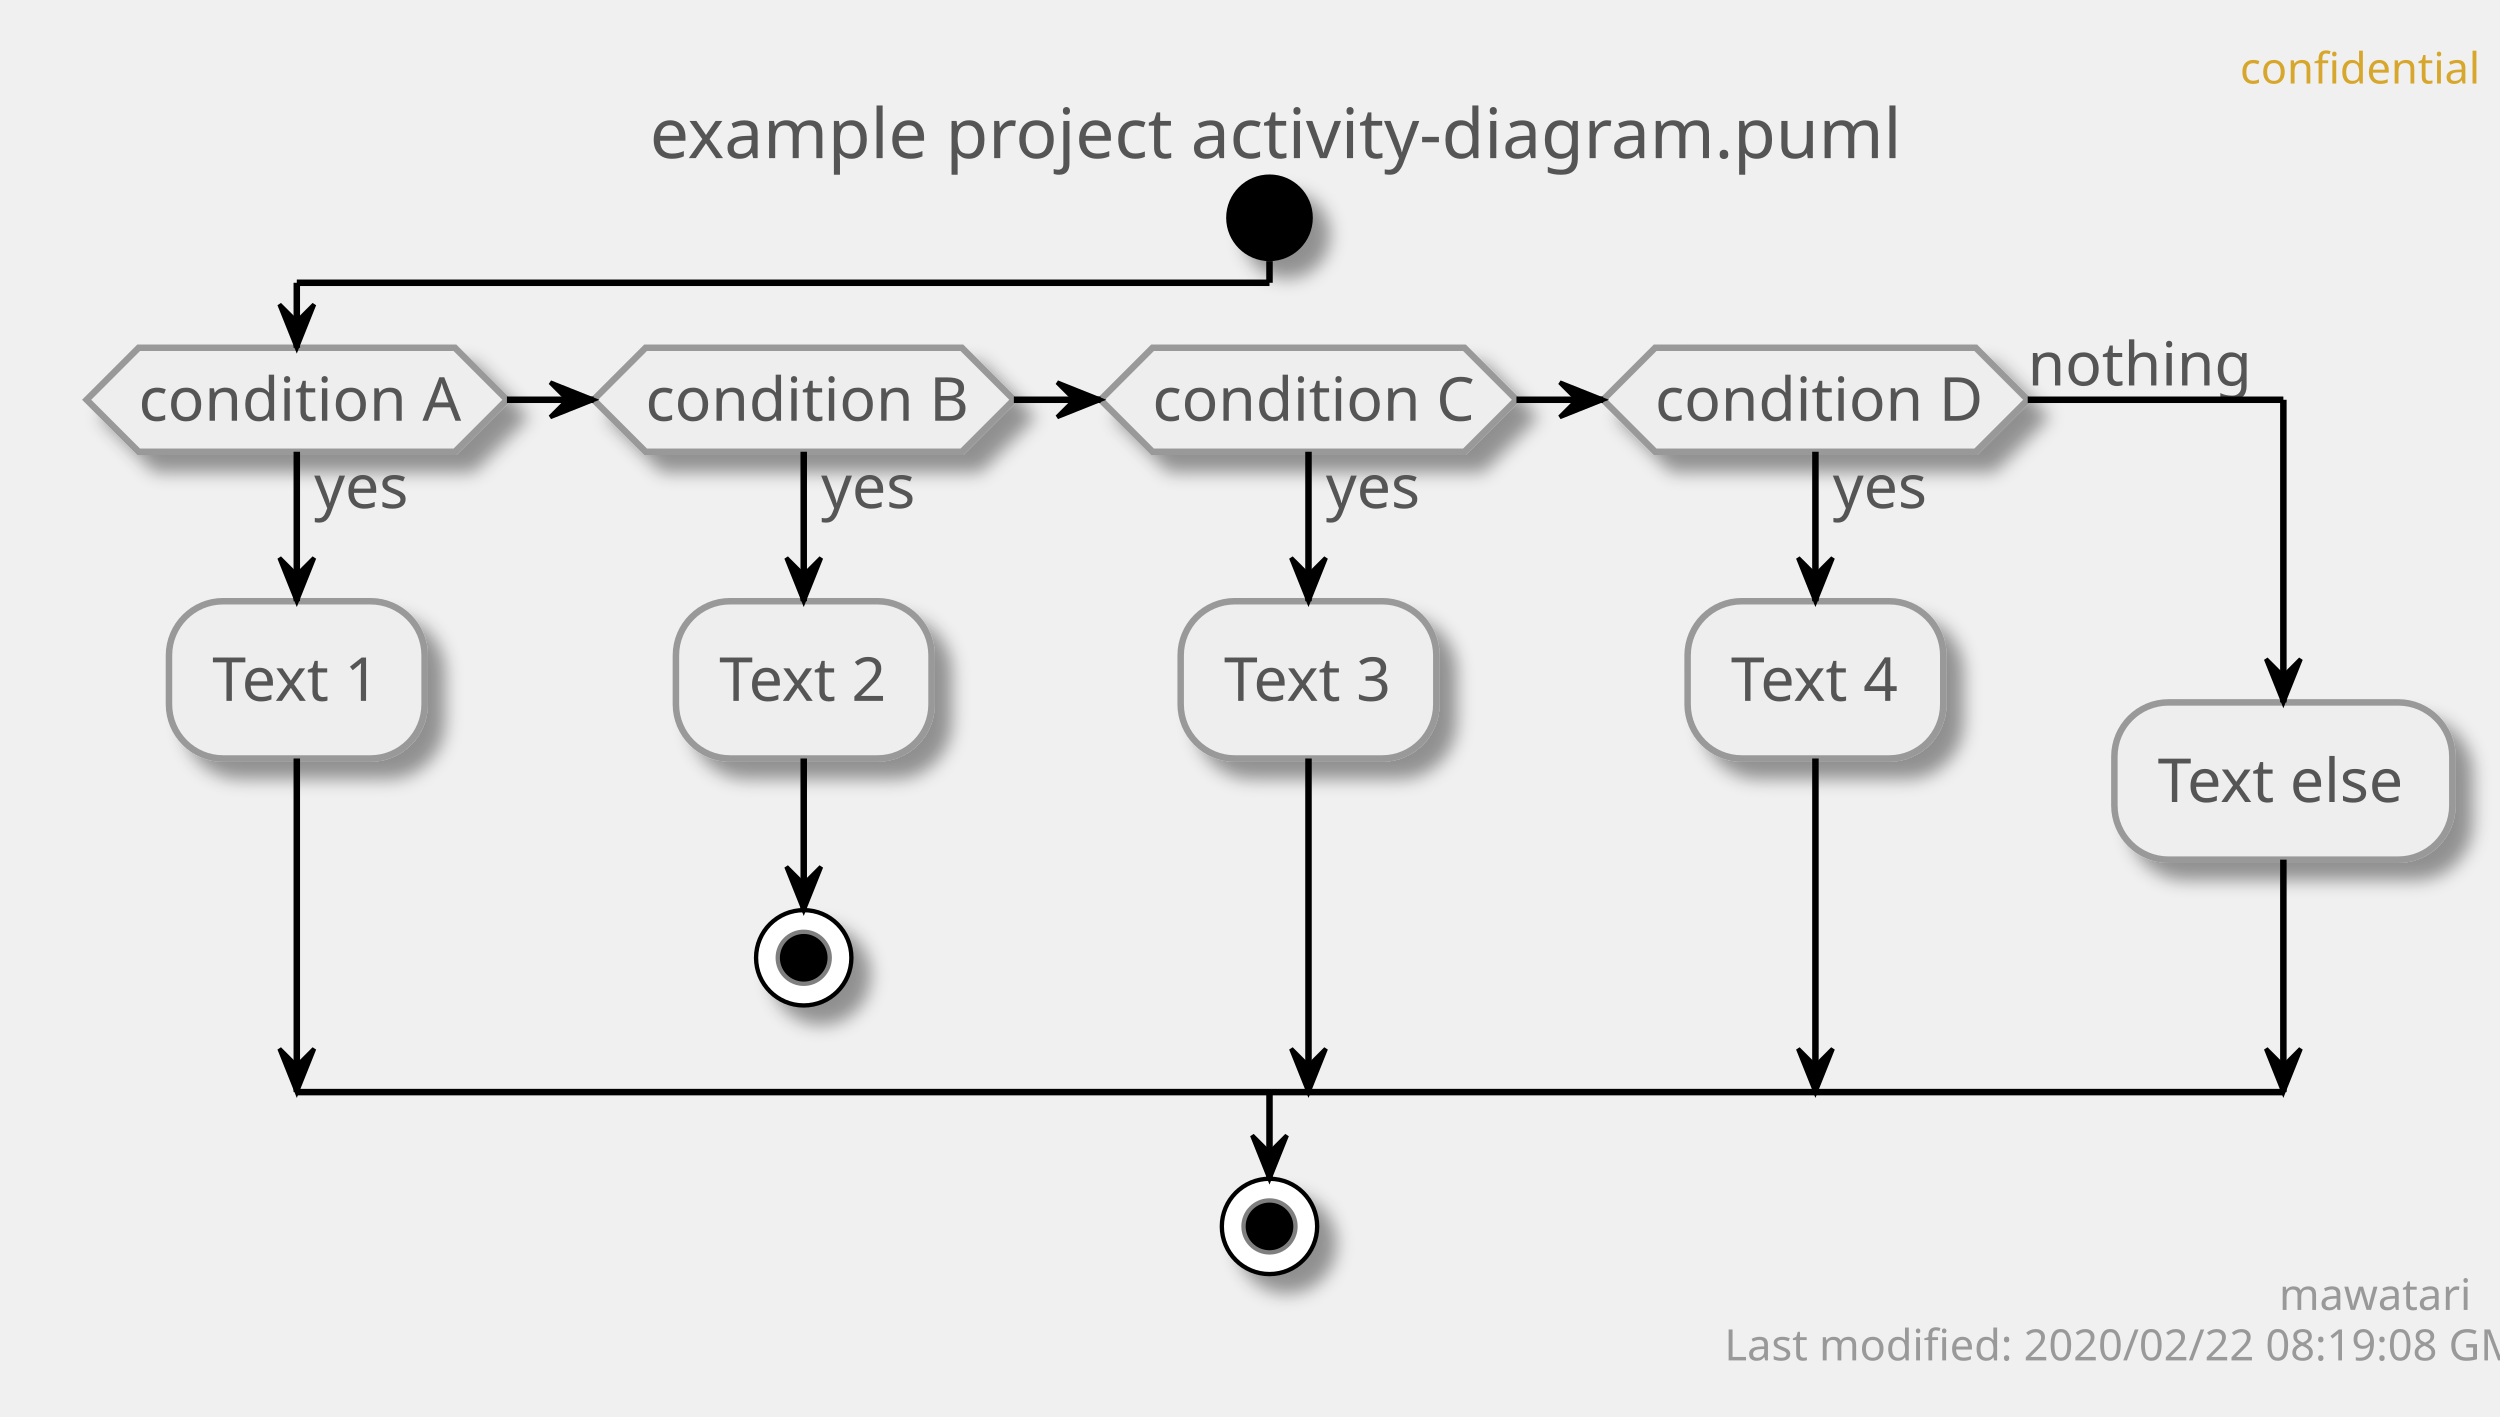
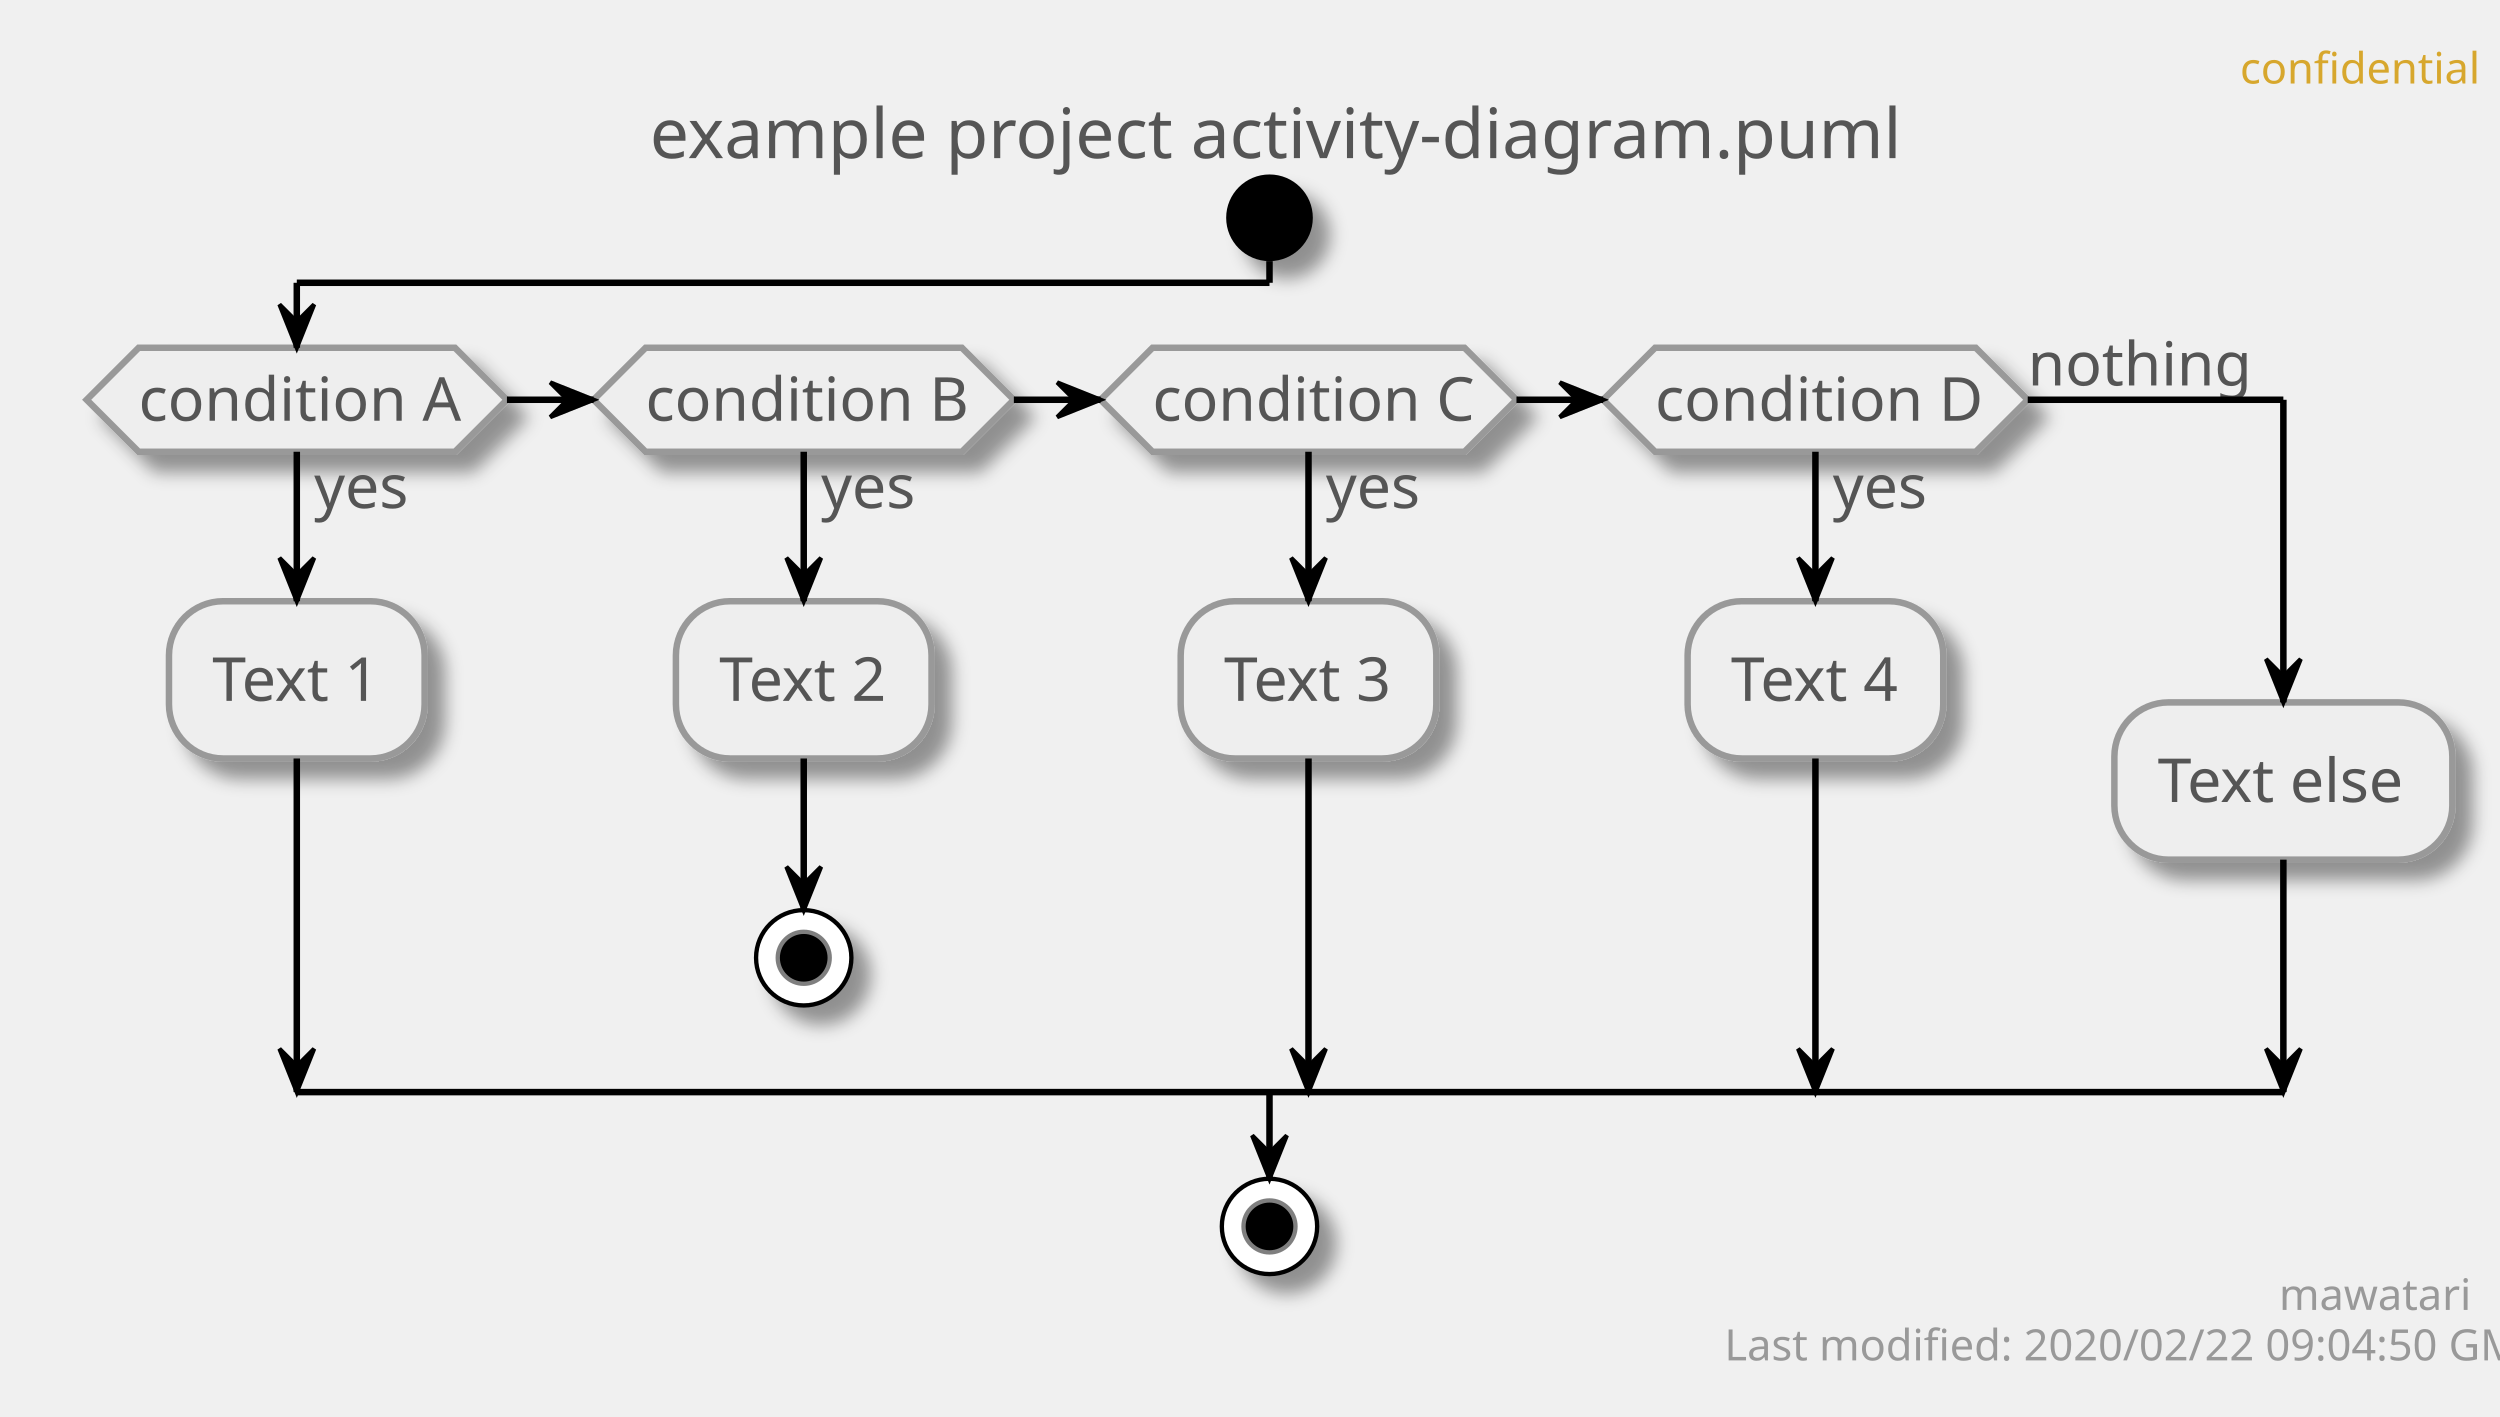
<svg xmlns="http://www.w3.org/2000/svg" contentScriptType="application/ecmascript" contentStyleType="text/css" height="327px" preserveAspectRatio="none" style="width:577px;height:327px;" version="1.1" viewBox="0 0 577 327" width="577px" zoomAndPan="magnify">
  <defs>
-     <filter height="300%" id="f13ybg1stjf7an" width="300%" x="-1" y="-1">
+     <filter height="300%" id="f1cg9e7qjncfrd" width="300%" x="-1" y="-1">
      <feGaussianBlur result="blurOut" stdDeviation="2.0" />
      <feColorMatrix in="blurOut" result="blurOut2" type="matrix" values="0 0 0 0 0 0 0 0 0 0 0 0 0 0 0 0 0 0 .4 0" />
      <feOffset dx="4.0" dy="4.0" in="blurOut2" result="blurOut3" />
      <feBlend in="SourceGraphic" in2="blurOut3" mode="normal" />
    </filter>
  </defs>
  <g>
    <text fill="#D7A72D" font-family="sans-serif" font-size="10" lengthAdjust="spacingAndGlyphs" textLength="48" x="517" y="19.282">confidential</text>
    <text fill="#555555" font-family="sans-serif" font-size="16" lengthAdjust="spacingAndGlyphs" textLength="275" x="150" y="36.492">example project activity-diagram.puml</text>
-     <ellipse cx="293" cy="50.266" fill="#000000" filter="url(#f13ybg1stjf7an)" rx="10" ry="10" style="stroke: none; stroke-width: 1.0;" />
-     <polygon fill="#EEEEEE" filter="url(#f13ybg1stjf7an)" points="32,80.266,105,80.266,117,92.266,105,104.266,32,104.266,20,92.266,32,80.266" style="stroke: #999999; stroke-width: 1.5;" />
+     <ellipse cx="293" cy="50.266" fill="#000000" filter="url(#f1cg9e7qjncfrd)" rx="10" ry="10" style="stroke: none; stroke-width: 1.0;" />
+     <polygon fill="#EEEEEE" filter="url(#f1cg9e7qjncfrd)" points="32,80.266,105,80.266,117,92.266,105,104.266,32,104.266,20,92.266,32,80.266" style="stroke: #999999; stroke-width: 1.5;" />
    <text fill="#555555" font-family="sans-serif" font-size="14" lengthAdjust="spacingAndGlyphs" textLength="22" x="72.5" y="117.261">yes</text>
    <text fill="#555555" font-family="sans-serif" font-size="14" lengthAdjust="spacingAndGlyphs" textLength="73" x="32" y="97.112">condition A</text>
-     <rect fill="#EEEEEE" filter="url(#f13ybg1stjf7an)" height="36.297" rx="12.5" ry="12.5" style="stroke: #999999; stroke-width: 1.5;" width="59" x="39" y="138.761" />
+     <rect fill="#EEEEEE" filter="url(#f1cg9e7qjncfrd)" height="36.297" rx="12.5" ry="12.5" style="stroke: #999999; stroke-width: 1.5;" width="59" x="39" y="138.761" />
    <text fill="#555555" font-family="sans-serif" font-size="14" lengthAdjust="spacingAndGlyphs" textLength="39" x="49" y="161.756">Text 1</text>
-     <polygon fill="#EEEEEE" filter="url(#f13ybg1stjf7an)" points="149,80.266,222,80.266,234,92.266,222,104.266,149,104.266,137,92.266,149,80.266" style="stroke: #999999; stroke-width: 1.5;" />
+     <polygon fill="#EEEEEE" filter="url(#f1cg9e7qjncfrd)" points="149,80.266,222,80.266,234,92.266,222,104.266,149,104.266,137,92.266,149,80.266" style="stroke: #999999; stroke-width: 1.5;" />
    <text fill="#555555" font-family="sans-serif" font-size="14" lengthAdjust="spacingAndGlyphs" textLength="22" x="189.5" y="117.261">yes</text>
    <text fill="#555555" font-family="sans-serif" font-size="14" lengthAdjust="spacingAndGlyphs" textLength="73" x="149" y="97.112">condition B</text>
-     <rect fill="#EEEEEE" filter="url(#f13ybg1stjf7an)" height="36.297" rx="12.5" ry="12.5" style="stroke: #999999; stroke-width: 1.5;" width="59" x="156" y="138.761" />
+     <rect fill="#EEEEEE" filter="url(#f1cg9e7qjncfrd)" height="36.297" rx="12.5" ry="12.5" style="stroke: #999999; stroke-width: 1.5;" width="59" x="156" y="138.761" />
    <text fill="#555555" font-family="sans-serif" font-size="14" lengthAdjust="spacingAndGlyphs" textLength="39" x="166" y="161.756">Text 2</text>
-     <ellipse cx="185.5" cy="221.058" fill="#FFFFFF" filter="url(#f13ybg1stjf7an)" rx="11" ry="11" style="stroke: #000000; stroke-width: 1.0;" />
+     <ellipse cx="185.5" cy="221.058" fill="#FFFFFF" filter="url(#f1cg9e7qjncfrd)" rx="11" ry="11" style="stroke: #000000; stroke-width: 1.0;" />
    <ellipse cx="185.5" cy="221.058" fill="#000000" rx="6" ry="6" style="stroke: #7F7F7F; stroke-width: 1.0;" />
-     <polygon fill="#EEEEEE" filter="url(#f13ybg1stjf7an)" points="266,80.266,338,80.266,350,92.266,338,104.266,266,104.266,254,92.266,266,80.266" style="stroke: #999999; stroke-width: 1.5;" />
+     <polygon fill="#EEEEEE" filter="url(#f1cg9e7qjncfrd)" points="266,80.266,338,80.266,350,92.266,338,104.266,266,104.266,254,92.266,266,80.266" style="stroke: #999999; stroke-width: 1.5;" />
    <text fill="#555555" font-family="sans-serif" font-size="14" lengthAdjust="spacingAndGlyphs" textLength="22" x="306" y="117.261">yes</text>
    <text fill="#555555" font-family="sans-serif" font-size="14" lengthAdjust="spacingAndGlyphs" textLength="72" x="266" y="97.112">condition C</text>
-     <rect fill="#EEEEEE" filter="url(#f13ybg1stjf7an)" height="36.297" rx="12.5" ry="12.5" style="stroke: #999999; stroke-width: 1.5;" width="59" x="272.5" y="138.761" />
+     <rect fill="#EEEEEE" filter="url(#f1cg9e7qjncfrd)" height="36.297" rx="12.5" ry="12.5" style="stroke: #999999; stroke-width: 1.5;" width="59" x="272.5" y="138.761" />
    <text fill="#555555" font-family="sans-serif" font-size="14" lengthAdjust="spacingAndGlyphs" textLength="39" x="282.5" y="161.756">Text 3</text>
-     <polygon fill="#EEEEEE" filter="url(#f13ybg1stjf7an)" points="382,80.266,456,80.266,468,92.266,456,104.266,382,104.266,370,92.266,382,80.266" style="stroke: #999999; stroke-width: 1.5;" />
+     <polygon fill="#EEEEEE" filter="url(#f1cg9e7qjncfrd)" points="382,80.266,456,80.266,468,92.266,456,104.266,382,104.266,370,92.266,382,80.266" style="stroke: #999999; stroke-width: 1.5;" />
    <text fill="#555555" font-family="sans-serif" font-size="14" lengthAdjust="spacingAndGlyphs" textLength="22" x="423" y="117.261">yes</text>
    <text fill="#555555" font-family="sans-serif" font-size="14" lengthAdjust="spacingAndGlyphs" textLength="74" x="382" y="97.112">condition D</text>
    <text fill="#555555" font-family="sans-serif" font-size="14" lengthAdjust="spacingAndGlyphs" textLength="48" x="468" y="88.964">nothing</text>
-     <rect fill="#EEEEEE" filter="url(#f13ybg1stjf7an)" height="36.297" rx="12.5" ry="12.5" style="stroke: #999999; stroke-width: 1.5;" width="59" x="389.5" y="138.761" />
+     <rect fill="#EEEEEE" filter="url(#f1cg9e7qjncfrd)" height="36.297" rx="12.5" ry="12.5" style="stroke: #999999; stroke-width: 1.5;" width="59" x="389.5" y="138.761" />
    <text fill="#555555" font-family="sans-serif" font-size="14" lengthAdjust="spacingAndGlyphs" textLength="39" x="399.5" y="161.756">Text 4</text>
-     <rect fill="#EEEEEE" filter="url(#f13ybg1stjf7an)" height="36.297" rx="12.5" ry="12.5" style="stroke: #999999; stroke-width: 1.5;" width="78" x="488" y="162.112" />
+     <rect fill="#EEEEEE" filter="url(#f1cg9e7qjncfrd)" height="36.297" rx="12.5" ry="12.5" style="stroke: #999999; stroke-width: 1.5;" width="78" x="488" y="162.112" />
    <text fill="#555555" font-family="sans-serif" font-size="14" lengthAdjust="spacingAndGlyphs" textLength="58" x="498" y="185.107">Text else</text>
-     <ellipse cx="293" cy="283.058" fill="#FFFFFF" filter="url(#f13ybg1stjf7an)" rx="11" ry="11" style="stroke: #000000; stroke-width: 1.0;" />
+     <ellipse cx="293" cy="283.058" fill="#FFFFFF" filter="url(#f1cg9e7qjncfrd)" rx="11" ry="11" style="stroke: #000000; stroke-width: 1.0;" />
    <ellipse cx="293" cy="283.058" fill="#000000" rx="6" ry="6" style="stroke: #7F7F7F; stroke-width: 1.0;" />
    <line style="stroke: #000000; stroke-width: 1.5;" x1="185.5" x2="185.5" y1="175.058" y2="210.058" />
    <polygon fill="#000000" points="181.5,200.058,185.5,210.058,189.5,200.058,185.5,204.058" style="stroke: #000000; stroke-width: 1.0;" />
    <line style="stroke: #000000; stroke-width: 1.5;" x1="68.5" x2="68.5" y1="104.266" y2="138.761" />
    <polygon fill="#000000" points="64.5,128.761,68.5,138.761,72.5,128.761,68.5,132.761" style="stroke: #000000; stroke-width: 1.0;" />
    <line style="stroke: #000000; stroke-width: 1.5;" x1="68.5" x2="68.5" y1="175.058" y2="252.058" />
    <polygon fill="#000000" points="64.5,242.058,68.5,252.058,72.5,242.058,68.5,246.058" style="stroke: #000000; stroke-width: 1.0;" />
    <line style="stroke: #000000; stroke-width: 1.5;" x1="185.5" x2="185.5" y1="104.266" y2="138.761" />
    <polygon fill="#000000" points="181.5,128.761,185.5,138.761,189.5,128.761,185.5,132.761" style="stroke: #000000; stroke-width: 1.0;" />
    <line style="stroke: #000000; stroke-width: 1.5;" x1="302" x2="302" y1="104.266" y2="138.761" />
    <polygon fill="#000000" points="298,128.761,302,138.761,306,128.761,302,132.761" style="stroke: #000000; stroke-width: 1.0;" />
    <line style="stroke: #000000; stroke-width: 1.5;" x1="302" x2="302" y1="175.058" y2="252.058" />
    <polygon fill="#000000" points="298,242.058,302,252.058,306,242.058,302,246.058" style="stroke: #000000; stroke-width: 1.0;" />
    <line style="stroke: #000000; stroke-width: 1.5;" x1="419" x2="419" y1="104.266" y2="138.761" />
    <polygon fill="#000000" points="415,128.761,419,138.761,423,128.761,419,132.761" style="stroke: #000000; stroke-width: 1.0;" />
    <line style="stroke: #000000; stroke-width: 1.5;" x1="419" x2="419" y1="175.058" y2="252.058" />
    <polygon fill="#000000" points="415,242.058,419,252.058,423,242.058,419,246.058" style="stroke: #000000; stroke-width: 1.0;" />
    <line style="stroke: #000000; stroke-width: 1.5;" x1="117" x2="137" y1="92.266" y2="92.266" />
    <polygon fill="#000000" points="127,88.266,137,92.266,127,96.266,131,92.266" style="stroke: #000000; stroke-width: 1.0;" />
    <line style="stroke: #000000; stroke-width: 1.5;" x1="234" x2="254" y1="92.266" y2="92.266" />
    <polygon fill="#000000" points="244,88.266,254,92.266,244,96.266,248,92.266" style="stroke: #000000; stroke-width: 1.0;" />
    <line style="stroke: #000000; stroke-width: 1.5;" x1="350" x2="370" y1="92.266" y2="92.266" />
    <polygon fill="#000000" points="360,88.266,370,92.266,360,96.266,364,92.266" style="stroke: #000000; stroke-width: 1.0;" />
    <line style="stroke: #000000; stroke-width: 1.5;" x1="293" x2="293" y1="60.266" y2="65.266" />
    <line style="stroke: #000000; stroke-width: 1.5;" x1="293" x2="68.5" y1="65.266" y2="65.266" />
    <line style="stroke: #000000; stroke-width: 1.5;" x1="68.5" x2="68.5" y1="65.266" y2="80.266" />
    <polygon fill="#000000" points="64.5,70.266,68.5,80.266,72.5,70.266,68.5,74.266" style="stroke: #000000; stroke-width: 1.0;" />
    <line style="stroke: #000000; stroke-width: 1.5;" x1="468" x2="527" y1="92.266" y2="92.266" />
    <line style="stroke: #000000; stroke-width: 1.5;" x1="527" x2="527" y1="92.266" y2="162.112" />
    <polygon fill="#000000" points="523,152.112,527,162.112,531,152.112,527,156.112" style="stroke: #000000; stroke-width: 1.0;" />
    <line style="stroke: #000000; stroke-width: 1.5;" x1="527" x2="527" y1="198.409" y2="252.058" />
    <polygon fill="#000000" points="523,242.058,527,252.058,531,242.058,527,246.058" style="stroke: #000000; stroke-width: 1.0;" />
    <line style="stroke: #000000; stroke-width: 1.5;" x1="68.5" x2="527" y1="252.058" y2="252.058" />
    <line style="stroke: #000000; stroke-width: 1.5;" x1="293" x2="293" y1="252.058" y2="272.058" />
    <polygon fill="#000000" points="289,262.058,293,272.058,297,262.058,293,266.058" style="stroke: #000000; stroke-width: 1.0;" />
    <text fill="#999999" font-family="sans-serif" font-size="10" lengthAdjust="spacingAndGlyphs" textLength="39" x="526" y="302.34">mawatari</text>
-     <text fill="#999999" font-family="sans-serif" font-size="10" lengthAdjust="spacingAndGlyphs" textLength="167" x="398" y="313.981">Last modified: 2020/02/22 08:19:08 GMT</text>
+     <text fill="#999999" font-family="sans-serif" font-size="10" lengthAdjust="spacingAndGlyphs" textLength="167" x="398" y="313.981">Last modified: 2020/02/22 09:04:50 GMT</text>
  </g>
</svg>
